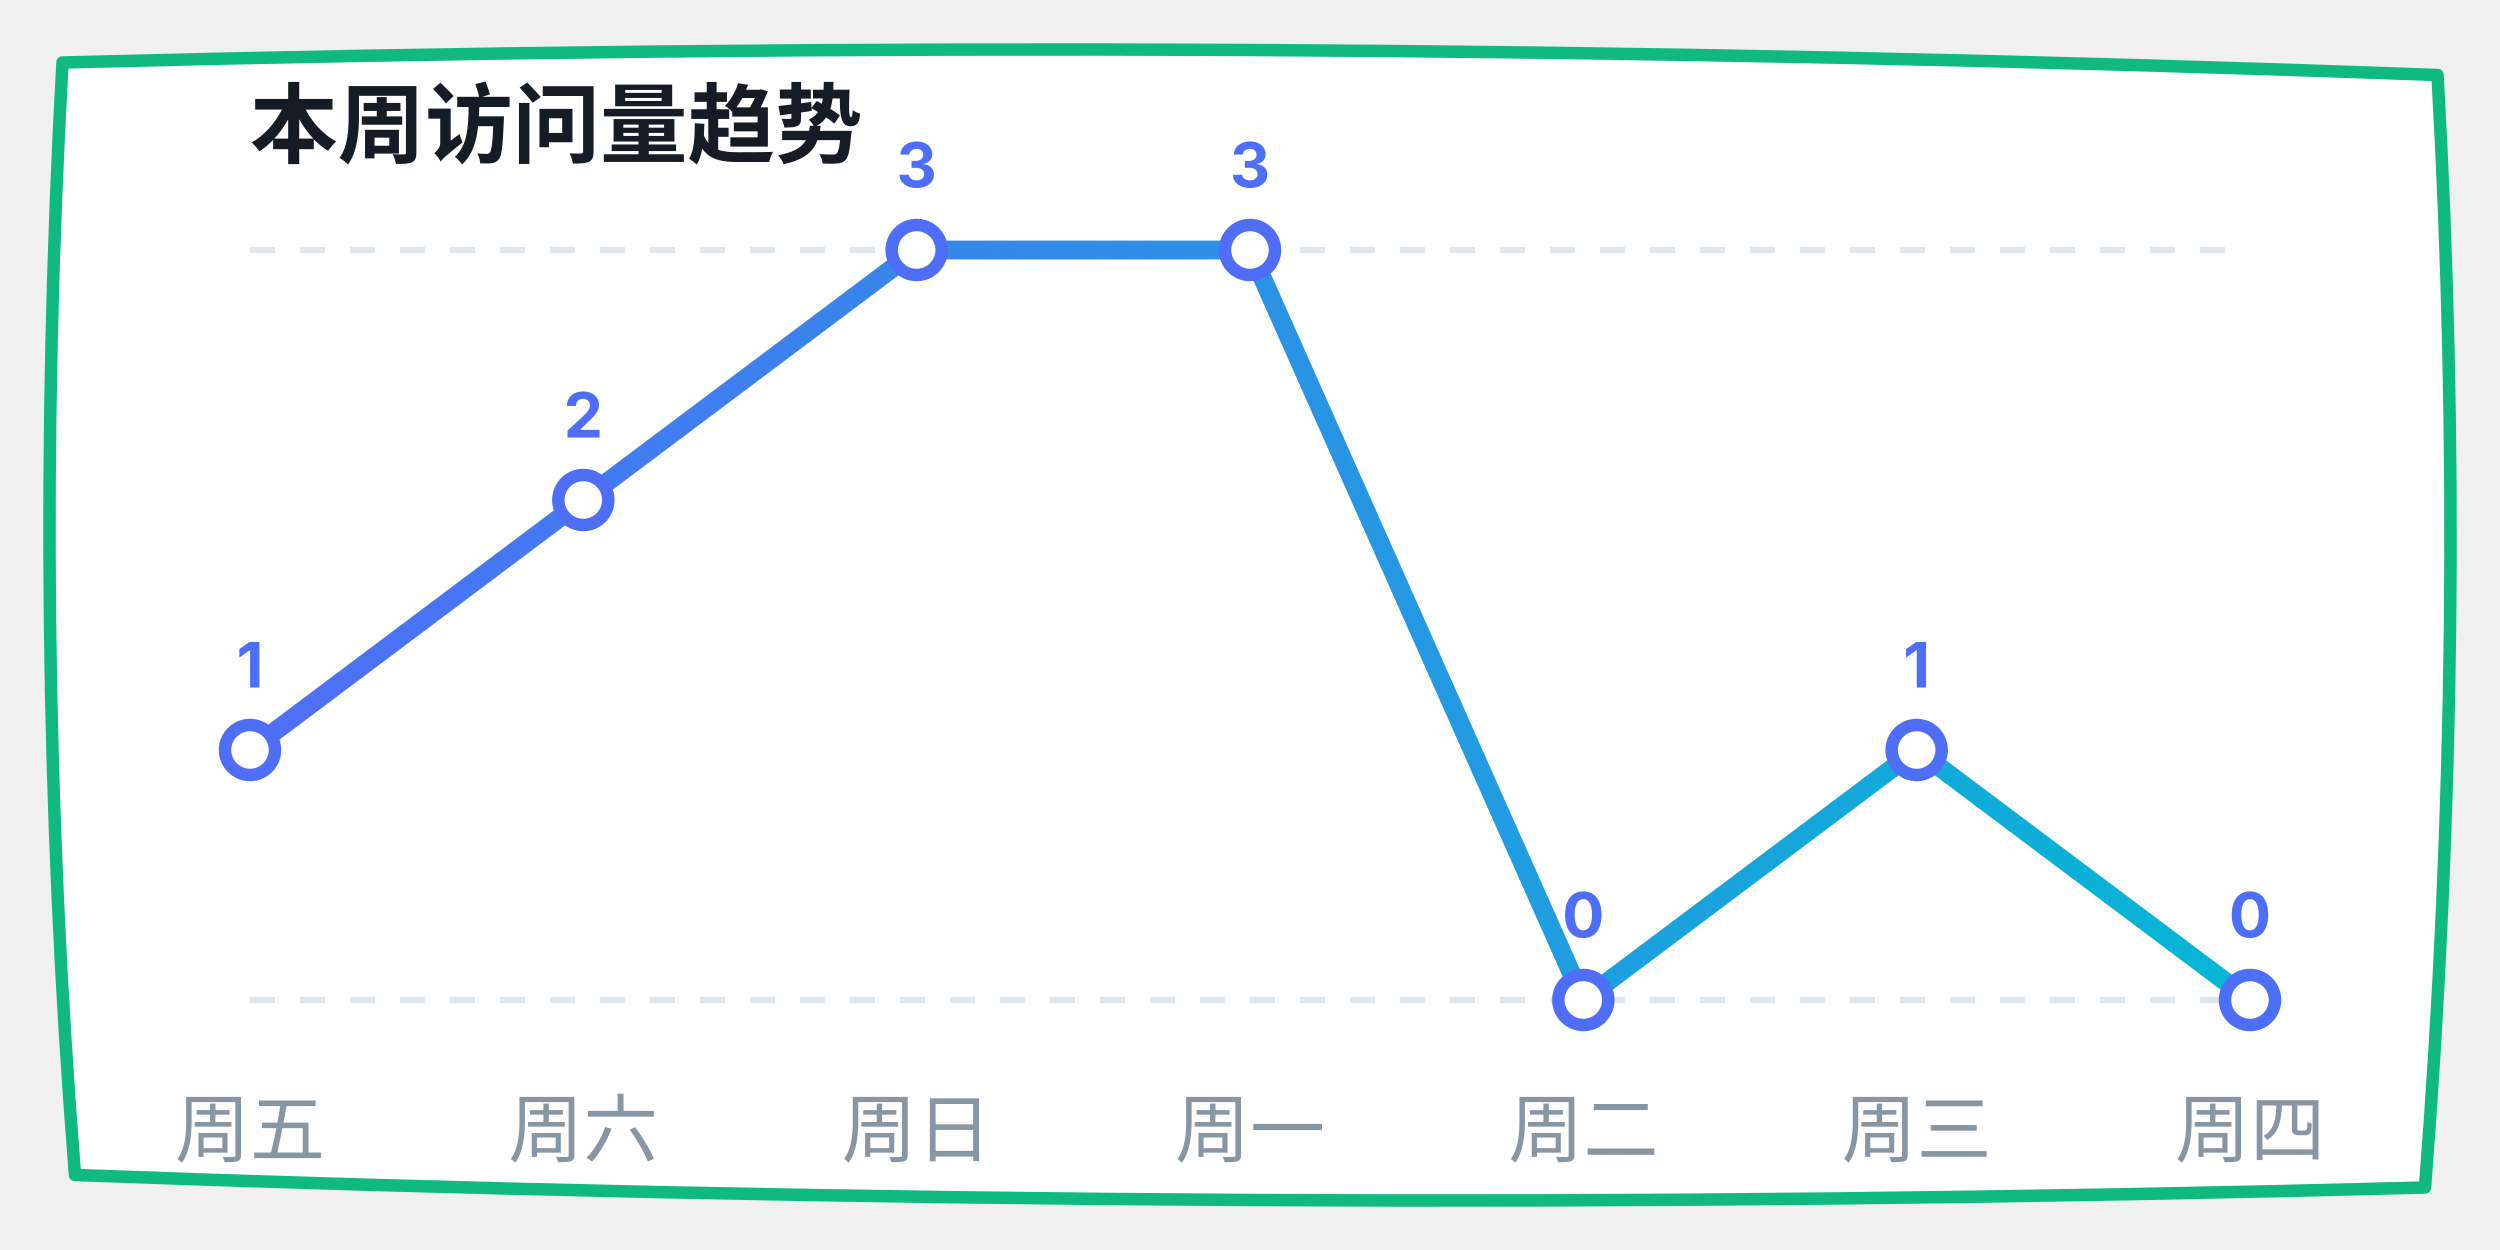
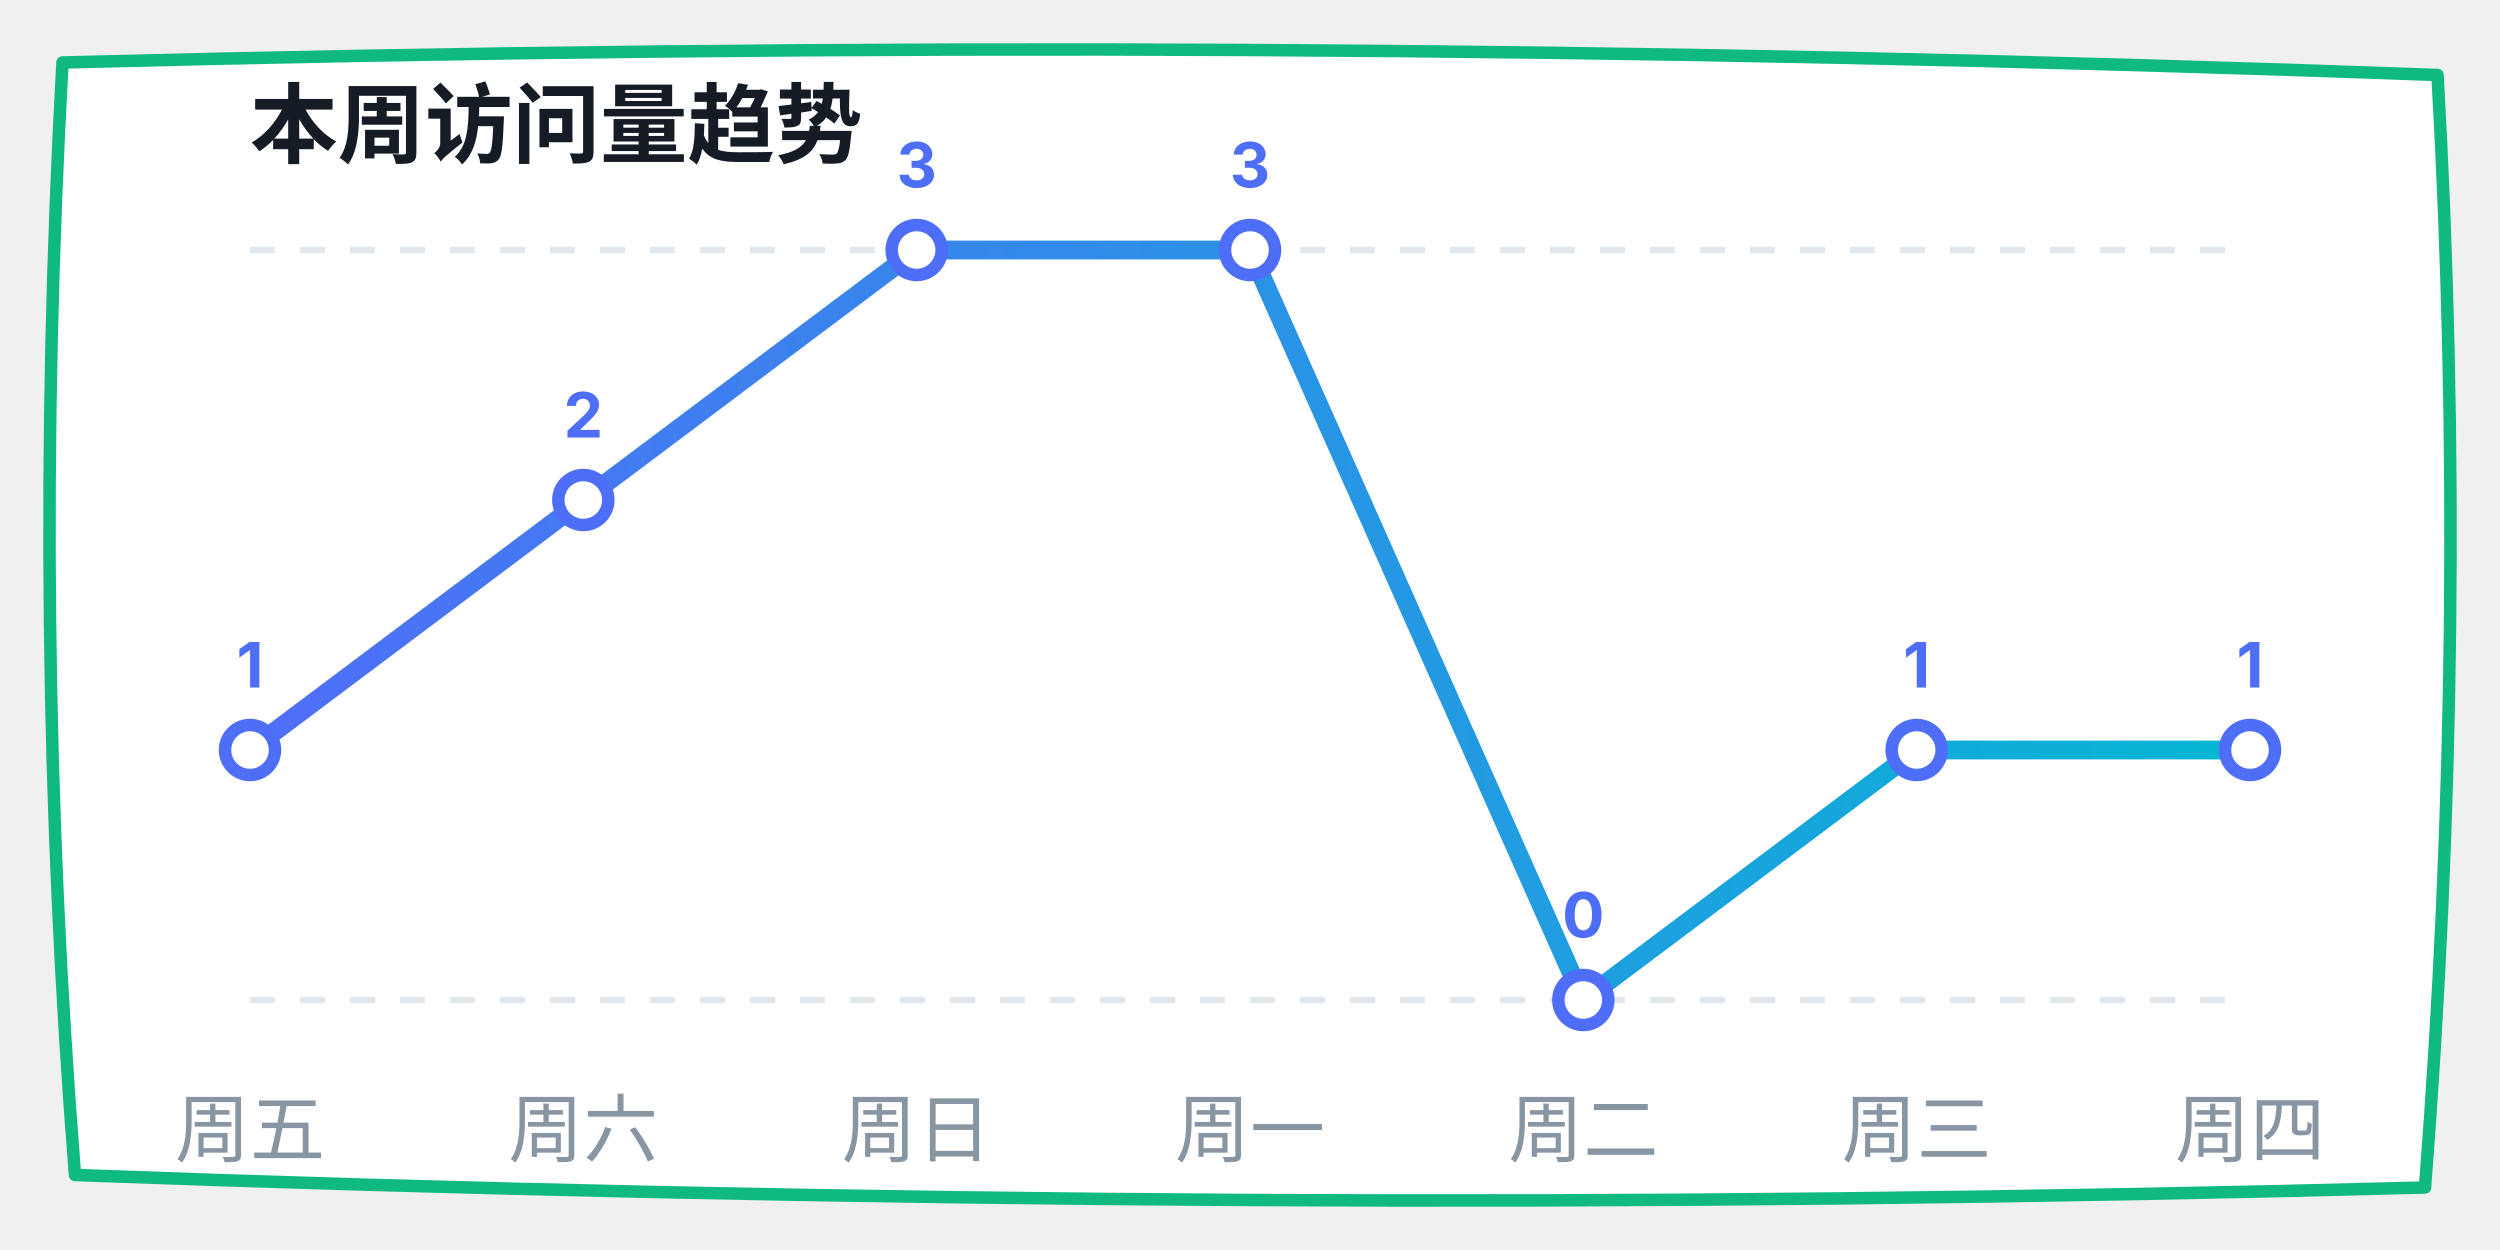
<svg xmlns="http://www.w3.org/2000/svg" width="400" height="200" viewBox="0 0 400 200">
  <defs>
    <linearGradient id="lineGrad" x1="0%" y1="0%" x2="100%" y2="0%">
      <stop offset="0%" stop-color="#4f6ef7" />
      <stop offset="100%" stop-color="#06b6d4" />
    </linearGradient>
  </defs>
  <path d="M 10,10 Q 200,5 390,12 Q 395,100 388,190 Q 200,195 12,188 Q 5,100 10,10 Z" fill="#ffffff" stroke="#10b981" stroke-width="2" stroke-linecap="round" stroke-linejoin="round" />
  <text x="40" y="25" font-family="-apple-system, sans-serif" font-size="14" fill="#151c25" font-weight="bold">本周访问量趋势</text>
  <line x1="40" y1="40" x2="360" y2="40" stroke="#e0e7ed" stroke-dasharray="4" />
  <line x1="40" y1="160" x2="360" y2="160" stroke="#e0e7ed" stroke-dasharray="4" />
-   <polyline points="40,120 93.333,80 146.667,40 200,40 253.333,160 306.667,120 360,160" fill="none" stroke="url(#lineGrad)" stroke-width="3" stroke-linecap="round" stroke-linejoin="round" />
+   <polyline points="40,120 93.333,80 146.667,40 200,40 253.333,160 306.667,120 360,120" fill="none" stroke="url(#lineGrad)" stroke-width="3" stroke-linecap="round" stroke-linejoin="round" />
  <circle cx="40" cy="120" r="4" fill="#ffffff" stroke="#4f6ef7" stroke-width="2" />
  <text x="40" y="110" font-family="-apple-system, sans-serif" font-size="10" fill="#4f6ef7" font-weight="bold" text-anchor="middle">1</text>
  <circle cx="93.333" cy="80" r="4" fill="#ffffff" stroke="#4f6ef7" stroke-width="2" />
  <text x="93.333" y="70" font-family="-apple-system, sans-serif" font-size="10" fill="#4f6ef7" font-weight="bold" text-anchor="middle">2</text>
  <circle cx="146.667" cy="40" r="4" fill="#ffffff" stroke="#4f6ef7" stroke-width="2" />
  <text x="146.667" y="30" font-family="-apple-system, sans-serif" font-size="10" fill="#4f6ef7" font-weight="bold" text-anchor="middle">3</text>
  <circle cx="200" cy="40" r="4" fill="#ffffff" stroke="#4f6ef7" stroke-width="2" />
  <text x="200" y="30" font-family="-apple-system, sans-serif" font-size="10" fill="#4f6ef7" font-weight="bold" text-anchor="middle">3</text>
  <circle cx="253.333" cy="160" r="4" fill="#ffffff" stroke="#4f6ef7" stroke-width="2" />
  <text x="253.333" y="150" font-family="-apple-system, sans-serif" font-size="10" fill="#4f6ef7" font-weight="bold" text-anchor="middle">0</text>
  <circle cx="306.667" cy="120" r="4" fill="#ffffff" stroke="#4f6ef7" stroke-width="2" />
  <text x="306.667" y="110" font-family="-apple-system, sans-serif" font-size="10" fill="#4f6ef7" font-weight="bold" text-anchor="middle">1</text>
-   <circle cx="360" cy="160" r="4" fill="#ffffff" stroke="#4f6ef7" stroke-width="2" />
-   <text x="360" y="150" font-family="-apple-system, sans-serif" font-size="10" fill="#4f6ef7" font-weight="bold" text-anchor="middle">0</text>
+   <circle cx="360" cy="120" r="4" fill="#ffffff" stroke="#4f6ef7" stroke-width="2" />
+   <text x="360" y="110" font-family="-apple-system, sans-serif" font-size="10" fill="#4f6ef7" font-weight="bold" text-anchor="middle">1</text>
  <text x="40" y="185" font-family="-apple-system, sans-serif" font-size="12" fill="#8895a3" text-anchor="middle">周五</text>
  <text x="93.333" y="185" font-family="-apple-system, sans-serif" font-size="12" fill="#8895a3" text-anchor="middle">周六</text>
  <text x="146.667" y="185" font-family="-apple-system, sans-serif" font-size="12" fill="#8895a3" text-anchor="middle">周日</text>
  <text x="200" y="185" font-family="-apple-system, sans-serif" font-size="12" fill="#8895a3" text-anchor="middle">周一</text>
  <text x="253.333" y="185" font-family="-apple-system, sans-serif" font-size="12" fill="#8895a3" text-anchor="middle">周二</text>
  <text x="306.667" y="185" font-family="-apple-system, sans-serif" font-size="12" fill="#8895a3" text-anchor="middle">周三</text>
  <text x="360" y="185" font-family="-apple-system, sans-serif" font-size="12" fill="#8895a3" text-anchor="middle">周四</text>
</svg>
